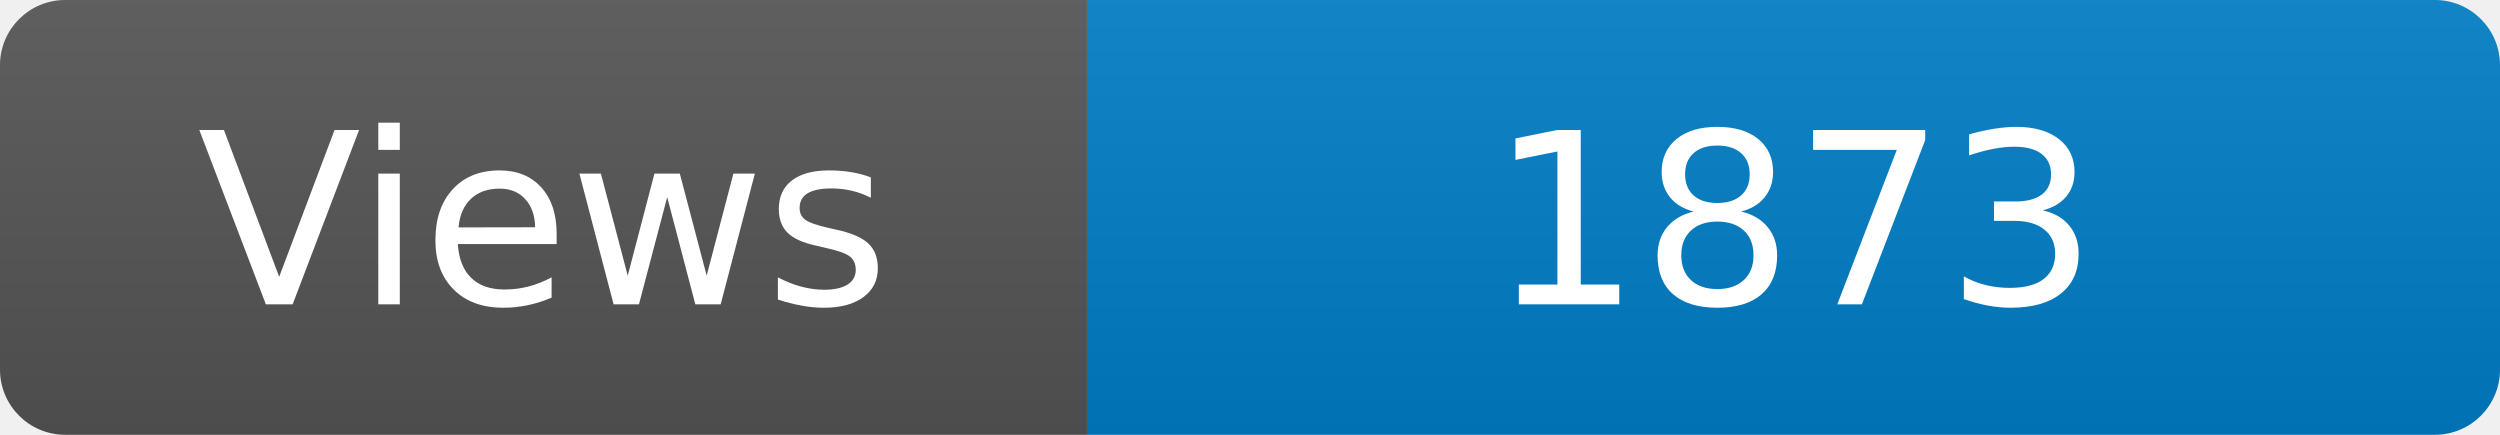
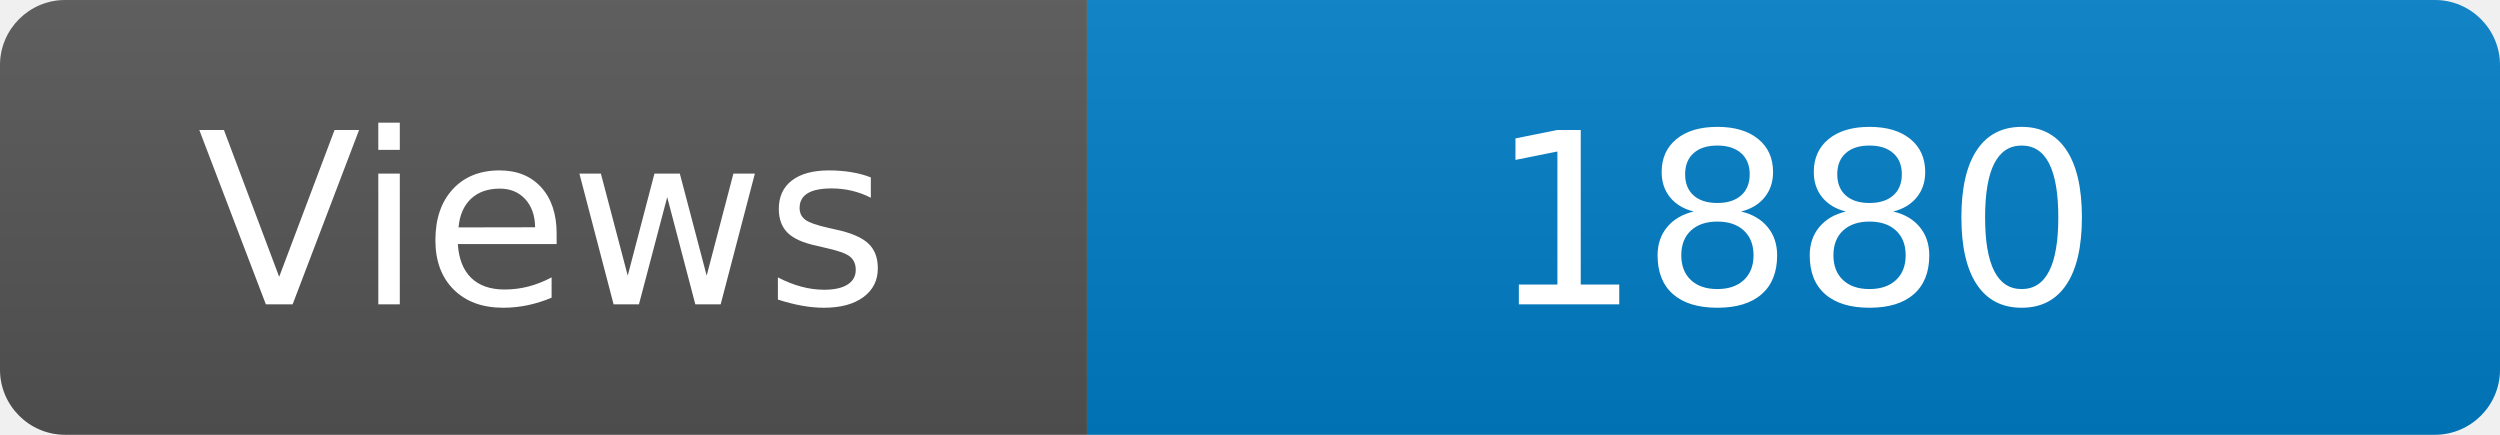
<svg xmlns="http://www.w3.org/2000/svg" width="115" height="20" role="img" aria-label="Maintained?: yes">
  <linearGradient id="s" x2="0" y2="100%">
    <stop offset="0" stop-color="#bbb" stop-opacity=".1" />
    <stop offset="1" stop-opacity=".1" />
  </linearGradient>
  <clipPath id="r">
    <rect width="115" height="20" rx="3" fill="#fff" />
  </clipPath>
  <g clip-path="url(#r)">
    <rect width="50" height="20" fill="#555" />
    <rect x="50" width="160" height="20" fill="#007ec6" />
    <rect width="115" height="20" fill="url(#s)" />
  </g>
  <g fill="#fff" text-anchor="middle" font-family="Verdana,Geneva,DejaVu Sans,sans-serif" font-size="110">
    <text x="250" y="140" transform="scale(.1)" fill="#fff">Views</text>
-     <text x="825" y="140" transform="scale(.1)" fill="#fff">1873</text>
+     <text x="825" y="140" transform="scale(.1)" fill="#fff">1880</text>
  </g>
</svg>
